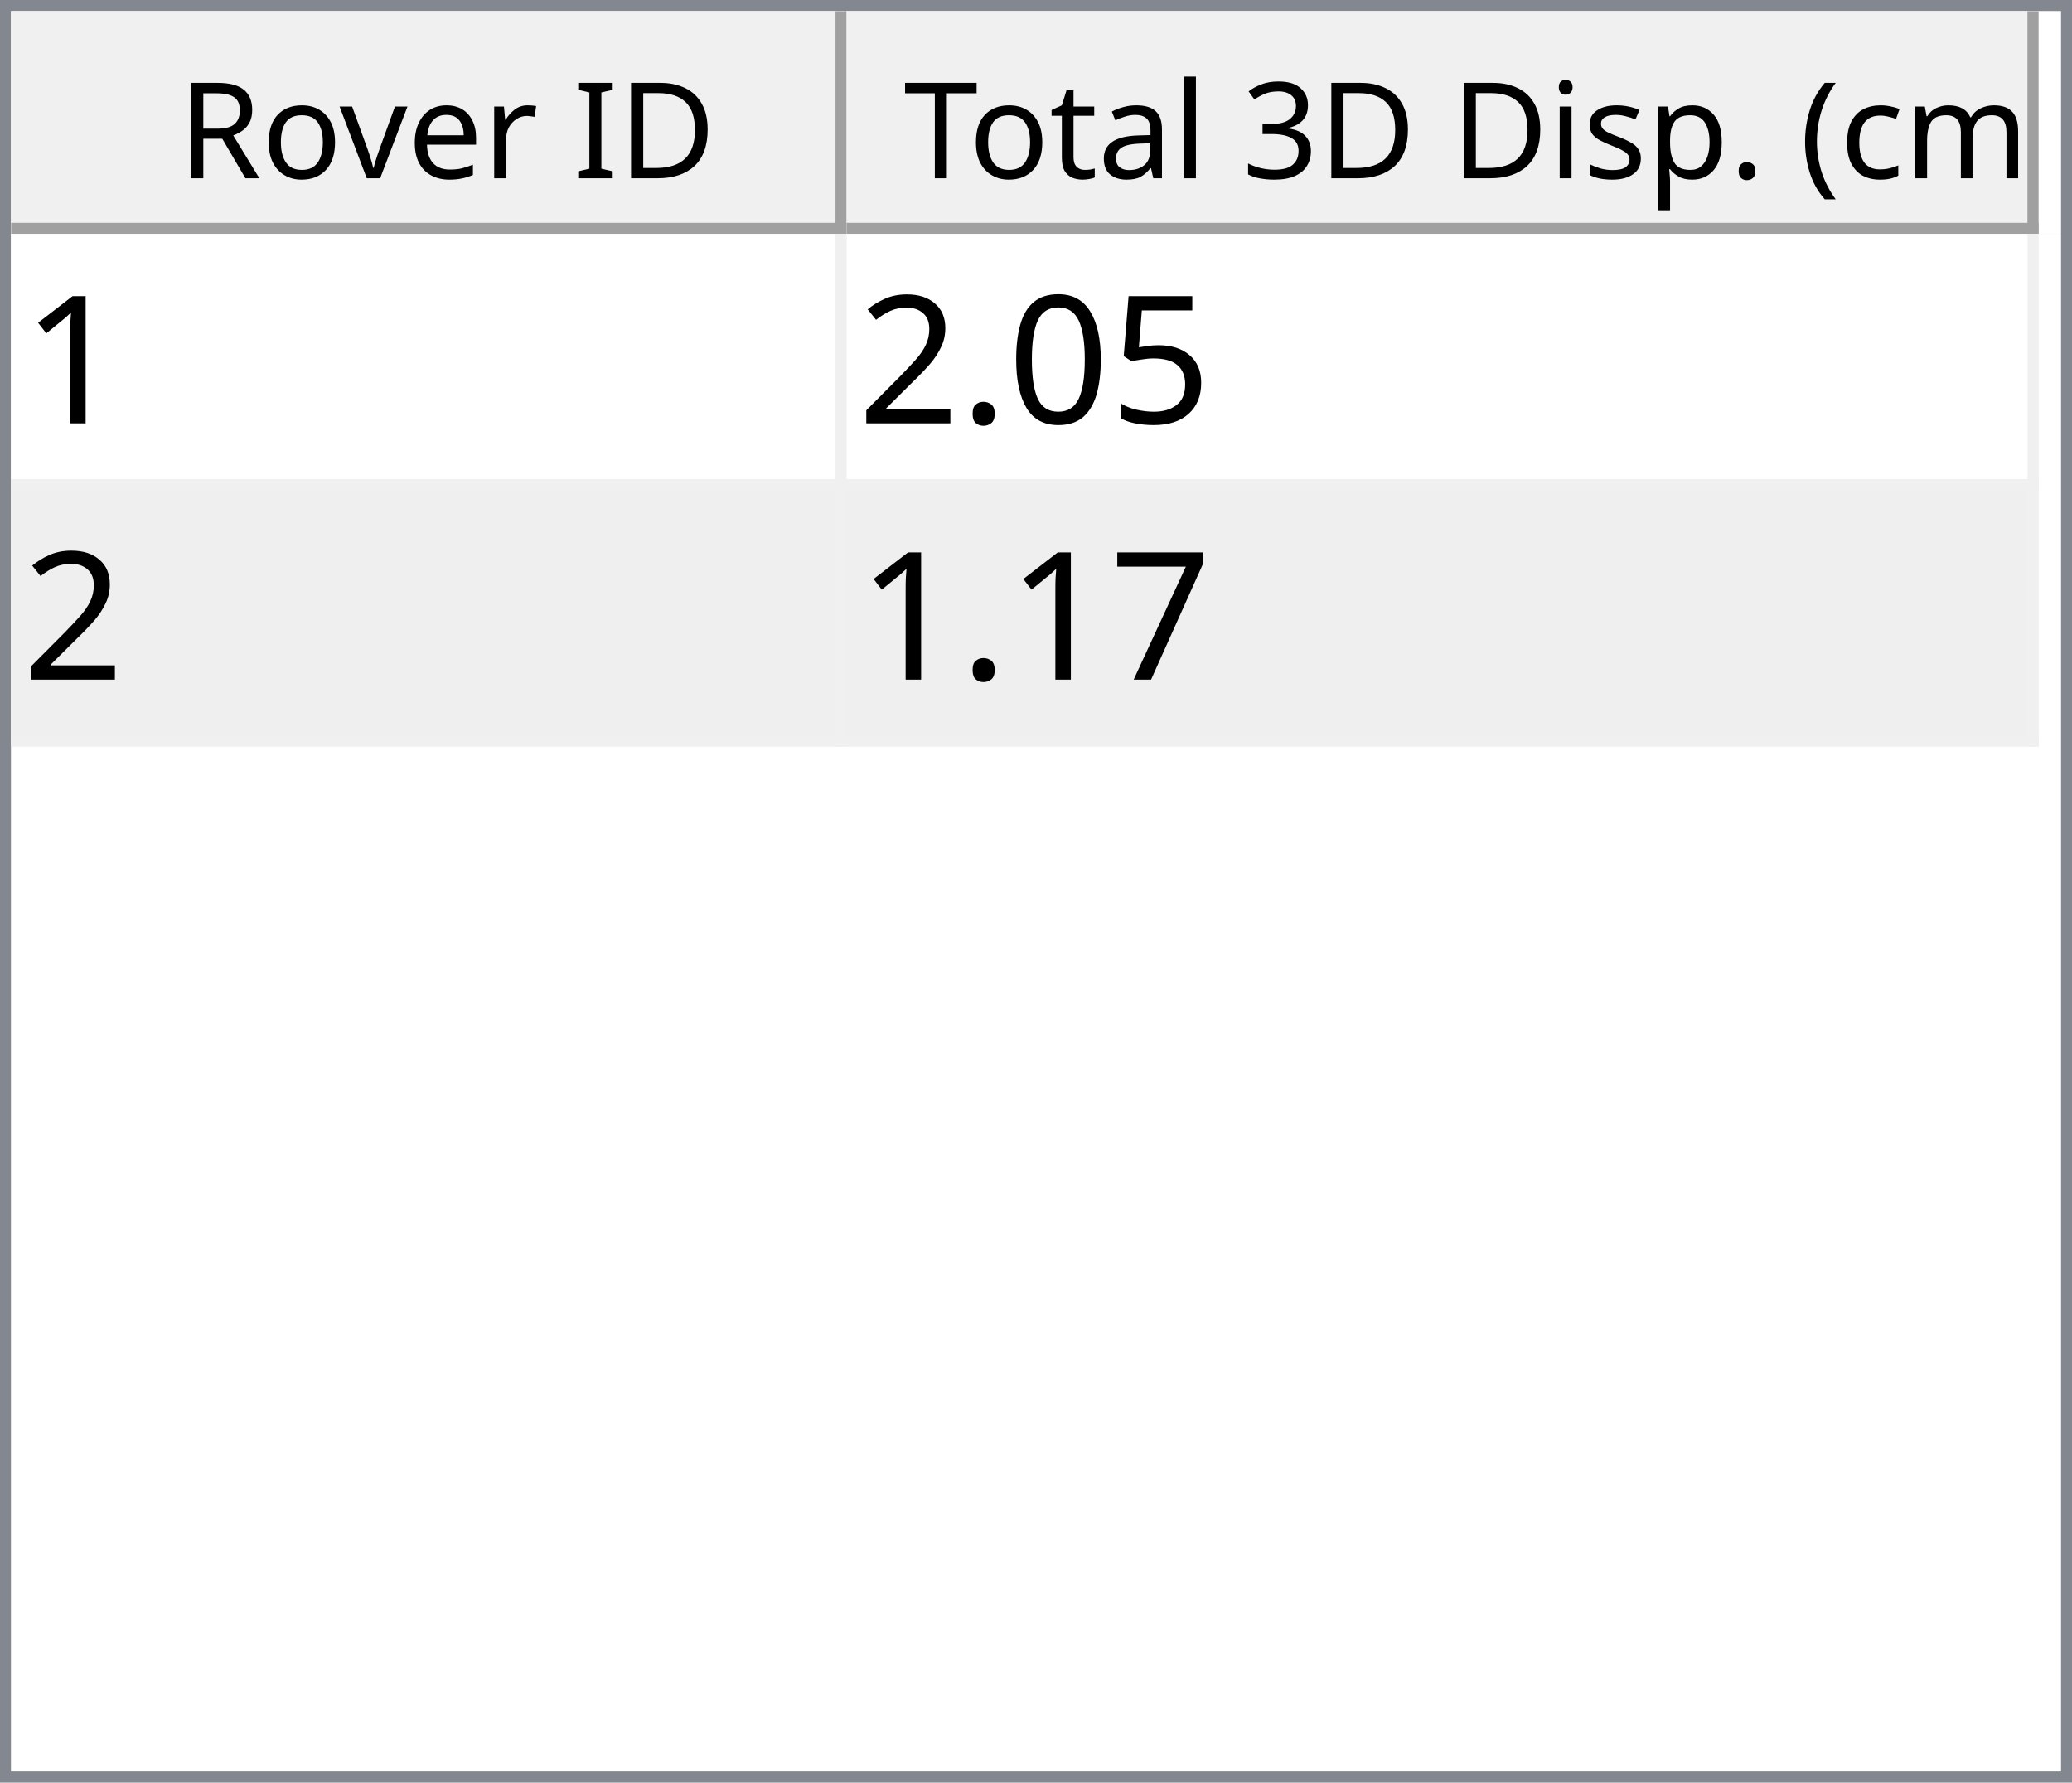
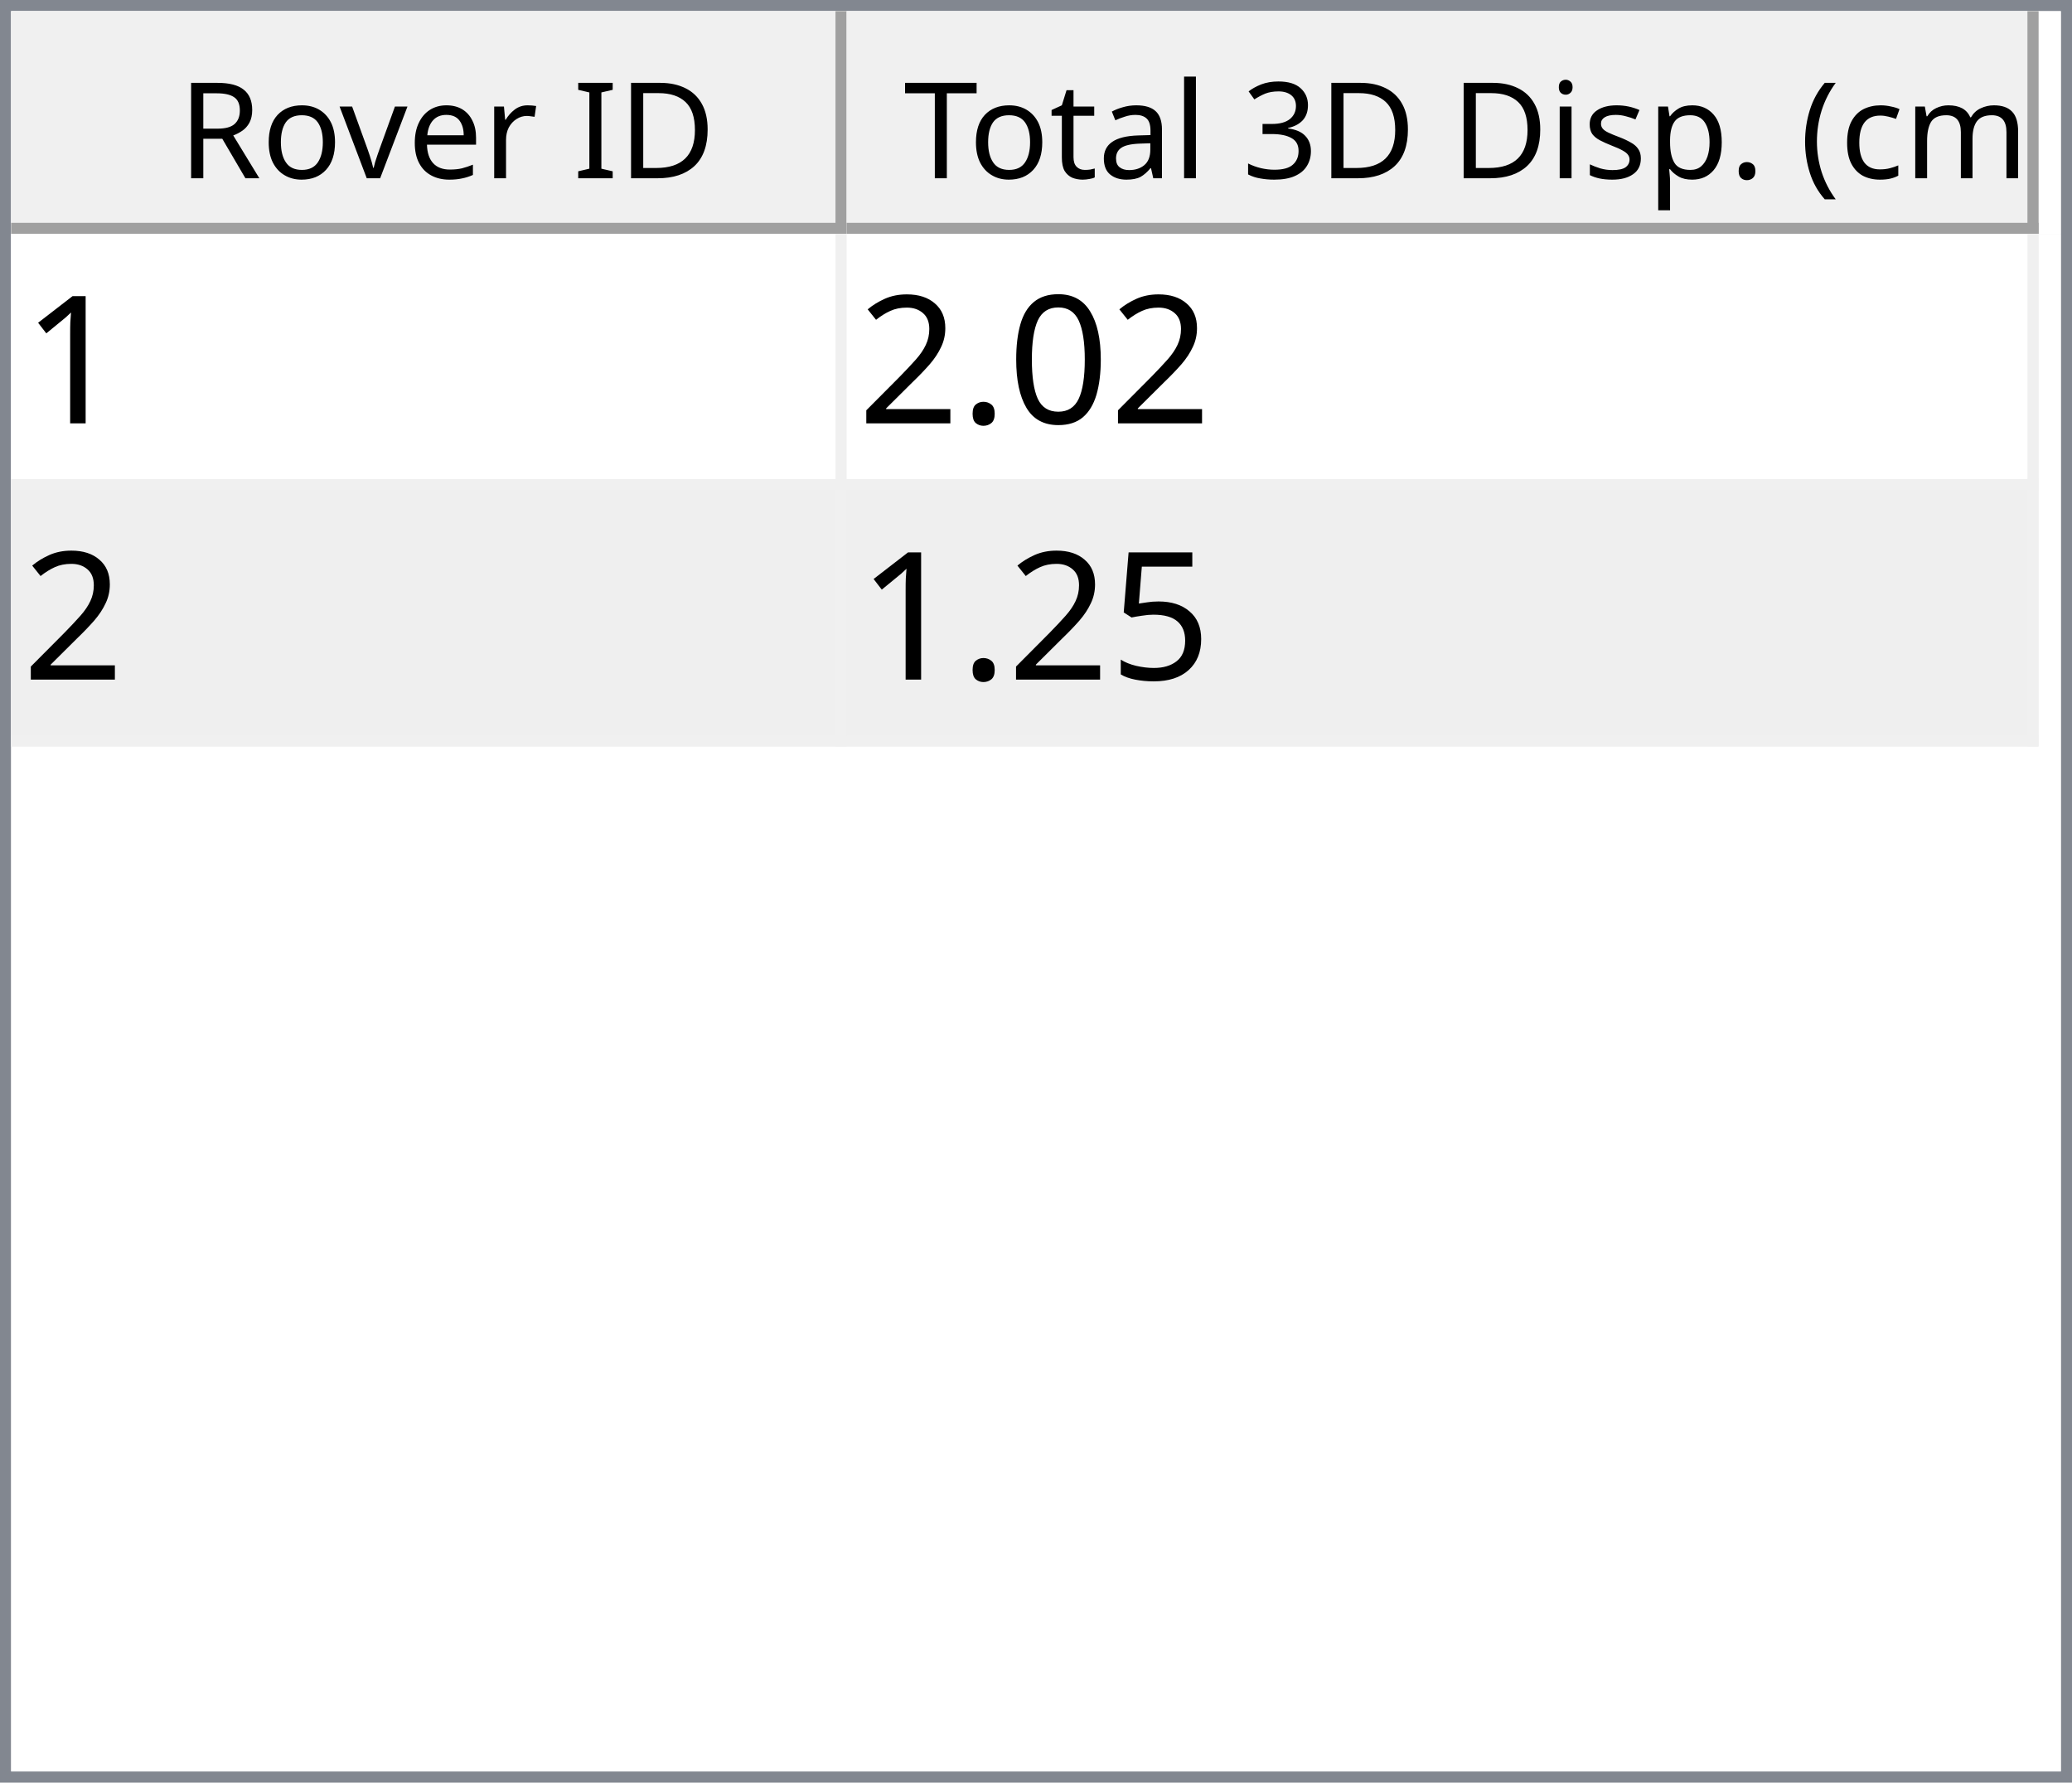
<svg xmlns="http://www.w3.org/2000/svg" style="fill-opacity:1; color-rendering:auto; color-interpolation:auto; text-rendering:auto; stroke:black; stroke-linecap:square; stroke-miterlimit:10; shape-rendering:auto; stroke-opacity:1; fill:black; stroke-dasharray:none; font-weight:normal; stroke-width:1; font-family:'Dialog'; font-style:normal; stroke-linejoin:miter; font-size:12px; stroke-dashoffset:0; image-rendering:auto;" width="186" height="160">
  <defs id="genericDefs" />
  <g>
    <defs id="defs1">
      <clipPath clipPathUnits="userSpaceOnUse" id="clipPath1">
        <path d="M0 0 L186 0 L186 160 L0 160 L0 0 Z" />
      </clipPath>
      <clipPath clipPathUnits="userSpaceOnUse" id="clipPath2">
        <path d="M0 0 L0 160 L186 160 L186 0 Z" />
      </clipPath>
      <clipPath clipPathUnits="userSpaceOnUse" id="clipPath3">
        <path d="M0 0 L0 20 L184 20 L184 0 Z" />
      </clipPath>
      <clipPath clipPathUnits="userSpaceOnUse" id="clipPath4">
        <path d="M0 0 L0 20 L75 20 L75 0 Z" />
      </clipPath>
      <clipPath clipPathUnits="userSpaceOnUse" id="clipPath5">
        <path d="M1 1 L1 19 L74 19 L74 1 Z" />
      </clipPath>
      <clipPath clipPathUnits="userSpaceOnUse" id="clipPath6">
        <path d="M0 0 L0 18 L73 18 L73 0 Z" />
      </clipPath>
      <clipPath clipPathUnits="userSpaceOnUse" id="clipPath7">
        <path d="M-0.5 -0.5 L-0.5 19.5 L74.5 19.5 L74.5 -0.5 Z" />
      </clipPath>
      <clipPath clipPathUnits="userSpaceOnUse" id="clipPath8">
        <path d="M0 0 L0 20 L107 20 L107 0 Z" />
      </clipPath>
      <clipPath clipPathUnits="userSpaceOnUse" id="clipPath9">
        <path d="M1 1 L1 19 L106 19 L106 1 Z" />
      </clipPath>
      <clipPath clipPathUnits="userSpaceOnUse" id="clipPath10">
        <path d="M0 0 L0 18 L105 18 L105 0 Z" />
      </clipPath>
      <clipPath clipPathUnits="userSpaceOnUse" id="clipPath11">
        <path d="M-0.5 -0.5 L-0.5 19.5 L106.5 19.5 L106.5 -0.5 Z" />
      </clipPath>
      <clipPath clipPathUnits="userSpaceOnUse" id="clipPath12">
        <path d="M0 0 L0 138 L184 138 L184 0 Z" />
      </clipPath>
      <clipPath clipPathUnits="userSpaceOnUse" id="clipPath13">
        <path d="M0 0 L0 46 L182 46 L182 0 Z" />
      </clipPath>
      <clipPath clipPathUnits="userSpaceOnUse" id="clipPath14">
        <path d="M-0.5 -0.5 L-0.5 45.5 L181.5 45.5 L181.5 -0.5 Z" />
      </clipPath>
      <clipPath clipPathUnits="userSpaceOnUse" id="clipPath15">
        <path d="M0 0 L0 22 L74 22 L74 0 Z" />
      </clipPath>
      <clipPath clipPathUnits="userSpaceOnUse" id="clipPath16">
        <path d="M0 0 L0 22 L106 22 L106 0 Z" />
      </clipPath>
      <font horiz-adv-x="64.551" id="font1">
        <font-face ascent="107.91" descent="25.098" units-per-em="100" style="font-style:normal; font-family:Segoe UI; font-weight:normal;" />
        <missing-glyph horiz-adv-x="64.551" d="M8.109 0 L8.109 68.266 L56.453 68.266 L56.453 0 L8.109 0 ZM15.328 7.234 L49.219 7.234 L49.219 61.031 L15.328 61.031 L15.328 7.234 Z" />
        <glyph unicode="D" horiz-adv-x="70.117" d="M9.188 0 L9.188 70.016 L28.516 70.016 Q65.531 70.016 65.531 35.891 Q65.531 19.672 55.25 9.836 Q44.969 0 27.734 0 L9.188 0 ZM17.391 62.594 L17.391 7.422 L27.828 7.422 Q41.609 7.422 49.273 14.797 Q56.938 22.172 56.938 35.688 Q56.938 62.594 28.328 62.594 L17.391 62.594 Z" />
        <glyph unicode="I" horiz-adv-x="26.611" d="M17.391 0 L9.188 0 L9.188 70.016 L17.391 70.016 L17.391 0 Z" />
        <glyph unicode=" " horiz-adv-x="27.393" d="" />
        <glyph unicode="r" horiz-adv-x="34.766" d="M34.188 41.891 Q32.078 43.5 28.125 43.5 Q23 43.5 19.555 38.672 Q16.109 33.844 16.109 25.484 L16.109 0 L8.109 0 L8.109 50 L16.109 50 L16.109 39.703 L16.312 39.703 Q18.016 44.969 21.531 47.922 Q25.047 50.875 29.391 50.875 Q32.516 50.875 34.188 50.203 L34.188 41.891 Z" />
        <glyph unicode="e" horiz-adv-x="52.295" d="M48.297 23 L12.984 23 Q13.188 14.656 17.484 10.109 Q21.781 5.562 29.297 5.562 Q37.75 5.562 44.828 11.141 L44.828 3.609 Q38.234 -1.172 27.391 -1.172 Q16.797 -1.172 10.742 5.641 Q4.688 12.453 4.688 24.812 Q4.688 36.469 11.305 43.82 Q17.922 51.172 27.734 51.172 Q37.547 51.172 42.922 44.828 Q48.297 38.484 48.297 27.203 L48.297 23 ZM40.094 29.781 Q40.047 36.719 36.75 40.578 Q33.453 44.438 27.594 44.438 Q21.922 44.438 17.969 40.383 Q14.016 36.328 13.094 29.781 L40.094 29.781 Z" />
        <glyph unicode="v" horiz-adv-x="47.9" d="M47.406 50 L27.484 0 L19.625 0 L0.688 50 L9.469 50 L22.172 13.672 Q23.578 9.672 23.922 6.688 L24.125 6.688 Q24.609 10.453 25.688 13.484 L38.969 50 L47.406 50 Z" />
        <glyph unicode="o" horiz-adv-x="58.594" d="M29 -1.172 Q17.922 -1.172 11.305 5.836 Q4.688 12.844 4.688 24.422 Q4.688 37.016 11.57 44.094 Q18.453 51.172 30.172 51.172 Q41.359 51.172 47.633 44.289 Q53.906 37.406 53.906 25.203 Q53.906 13.234 47.141 6.031 Q40.375 -1.172 29 -1.172 ZM29.594 44.438 Q21.875 44.438 17.383 39.188 Q12.891 33.938 12.891 24.703 Q12.891 15.828 17.43 10.695 Q21.969 5.562 29.594 5.562 Q37.359 5.562 41.531 10.594 Q45.703 15.625 45.703 24.906 Q45.703 34.281 41.531 39.359 Q37.359 44.438 29.594 44.438 Z" />
        <glyph unicode="R" horiz-adv-x="59.814" d="M59.375 0 L49.609 0 L37.891 19.625 Q36.281 22.359 34.766 24.289 Q33.25 26.219 31.664 27.438 Q30.078 28.656 28.25 29.219 Q26.422 29.781 24.125 29.781 L17.391 29.781 L17.391 0 L9.188 0 L9.188 70.016 L30.078 70.016 Q34.672 70.016 38.555 68.867 Q42.438 67.719 45.289 65.375 Q48.141 63.031 49.758 59.547 Q51.375 56.062 51.375 51.375 Q51.375 47.703 50.273 44.656 Q49.172 41.609 47.148 39.211 Q45.125 36.812 42.266 35.133 Q39.406 33.453 35.844 32.516 L35.844 32.328 Q37.594 31.547 38.891 30.547 Q40.188 29.547 41.359 28.18 Q42.531 26.812 43.68 25.078 Q44.828 23.344 46.234 21.047 L59.375 0 ZM17.391 62.594 L17.391 37.203 L28.516 37.203 Q31.594 37.203 34.203 38.133 Q36.812 39.062 38.719 40.797 Q40.625 42.531 41.703 45.047 Q42.781 47.562 42.781 50.688 Q42.781 56.297 39.141 59.445 Q35.5 62.594 28.609 62.594 L17.391 62.594 Z" />
        <glyph unicode=")" horiz-adv-x="30.176" d="M8.297 -15.922 L1.172 -15.922 Q16.406 2.344 16.406 26.812 Q16.406 51.469 1.078 70.016 L8.297 70.016 Q23.531 52.156 23.531 26.703 Q23.531 1.375 8.297 -15.922 Z" />
        <glyph unicode="m" horiz-adv-x="86.133" d="M79.109 0 L71.094 0 L71.094 28.719 Q71.094 37.016 68.531 40.727 Q65.969 44.438 59.906 44.438 Q54.781 44.438 51.195 39.75 Q47.609 35.062 47.609 28.516 L47.609 0 L39.594 0 L39.594 29.688 Q39.594 44.438 28.219 44.438 Q22.953 44.438 19.531 40.016 Q16.109 35.594 16.109 28.516 L16.109 0 L8.109 0 L8.109 50 L16.109 50 L16.109 42.094 L16.312 42.094 Q21.625 51.172 31.844 51.172 Q36.969 51.172 40.773 48.312 Q44.578 45.453 46 40.828 Q51.562 51.172 62.594 51.172 Q79.109 51.172 79.109 30.812 L79.109 0 Z" />
        <glyph unicode="c" horiz-adv-x="46.191" d="M42.188 2.297 Q36.422 -1.172 28.516 -1.172 Q17.828 -1.172 11.258 5.789 Q4.688 12.75 4.688 23.828 Q4.688 36.188 11.766 43.68 Q18.844 51.172 30.672 51.172 Q37.25 51.172 42.281 48.734 L42.281 40.531 Q36.719 44.438 30.375 44.438 Q22.703 44.438 17.797 38.945 Q12.891 33.453 12.891 24.516 Q12.891 15.719 17.508 10.641 Q22.125 5.562 29.891 5.562 Q36.422 5.562 42.188 9.906 L42.188 2.297 Z" />
        <glyph unicode="(" horiz-adv-x="30.176" d="M29.109 -15.922 L21.969 -15.922 Q6.844 1.375 6.844 26.703 Q6.844 52.156 21.969 70.016 L29.203 70.016 Q13.875 51.469 13.875 26.812 Q13.875 2.344 29.109 -15.922 Z" />
        <glyph unicode="." horiz-adv-x="21.68" d="M10.891 -1.078 Q8.641 -1.078 7.055 0.539 Q5.469 2.156 5.469 4.391 Q5.469 6.641 7.055 8.273 Q8.641 9.906 10.891 9.906 Q13.188 9.906 14.797 8.273 Q16.406 6.641 16.406 4.391 Q16.406 2.156 14.797 0.539 Q13.188 -1.078 10.891 -1.078 Z" />
        <glyph unicode="p" horiz-adv-x="58.789" d="M16.312 7.234 L16.109 7.234 L16.109 -23 L8.109 -23 L8.109 50 L16.109 50 L16.109 41.219 L16.312 41.219 Q22.219 51.172 33.594 51.172 Q43.266 51.172 48.688 44.461 Q54.109 37.75 54.109 26.469 Q54.109 13.922 48 6.375 Q41.891 -1.172 31.297 -1.172 Q21.578 -1.172 16.312 7.234 ZM16.109 27.391 L16.109 20.406 Q16.109 14.203 20.141 9.883 Q24.172 5.562 30.375 5.562 Q37.641 5.562 41.773 11.133 Q45.906 16.703 45.906 26.609 Q45.906 34.969 42.047 39.703 Q38.188 44.438 31.594 44.438 Q24.609 44.438 20.359 39.578 Q16.109 34.719 16.109 27.391 Z" />
        <glyph unicode="s" horiz-adv-x="42.432" d="M5.078 1.812 L5.078 10.406 Q11.625 5.562 19.484 5.562 Q30.031 5.562 30.031 12.594 Q30.031 14.594 29.125 15.992 Q28.219 17.391 26.68 18.461 Q25.141 19.531 23.07 20.383 Q21 21.234 18.609 22.172 Q15.281 23.484 12.766 24.828 Q10.25 26.172 8.57 27.859 Q6.891 29.547 6.031 31.695 Q5.172 33.844 5.172 36.719 Q5.172 40.234 6.789 42.945 Q8.406 45.656 11.086 47.484 Q13.766 49.312 17.211 50.242 Q20.656 51.172 24.312 51.172 Q30.812 51.172 35.938 48.922 L35.938 40.828 Q30.422 44.438 23.25 44.438 Q21 44.438 19.195 43.922 Q17.391 43.406 16.094 42.477 Q14.797 41.547 14.086 40.258 Q13.375 38.969 13.375 37.406 Q13.375 35.453 14.086 34.133 Q14.797 32.812 16.164 31.789 Q17.531 30.766 19.484 29.938 Q21.438 29.109 23.922 28.125 Q27.25 26.859 29.883 25.516 Q32.516 24.172 34.375 22.484 Q36.234 20.797 37.234 18.602 Q38.234 16.406 38.234 13.375 Q38.234 9.672 36.602 6.938 Q34.969 4.203 32.234 2.398 Q29.5 0.594 25.93 -0.289 Q22.359 -1.172 18.453 -1.172 Q10.75 -1.172 5.078 1.812 Z" />
        <glyph unicode="i" horiz-adv-x="24.219" d="M12.203 62.703 Q10.062 62.703 8.547 64.164 Q7.031 65.625 7.031 67.875 Q7.031 70.125 8.547 71.609 Q10.062 73.094 12.203 73.094 Q14.406 73.094 15.945 71.609 Q17.484 70.125 17.484 67.875 Q17.484 65.719 15.945 64.211 Q14.406 62.703 12.203 62.703 ZM16.109 0 L8.109 0 L8.109 50 L16.109 50 L16.109 0 Z" />
        <glyph unicode="3" horiz-adv-x="53.906" d="M46.531 19.828 Q46.531 15.094 44.75 11.211 Q42.969 7.328 39.719 4.57 Q36.469 1.812 31.93 0.297 Q27.391 -1.219 21.922 -1.219 Q11.922 -1.219 6 2.594 L6 11.188 Q13.094 5.609 22.219 5.609 Q25.875 5.609 28.828 6.539 Q31.781 7.469 33.906 9.227 Q36.031 10.984 37.18 13.477 Q38.328 15.969 38.328 19.094 Q38.328 32.812 18.797 32.812 L12.984 32.812 L12.984 39.594 L18.5 39.594 Q35.797 39.594 35.797 52.484 Q35.797 64.406 22.609 64.406 Q15.188 64.406 8.688 59.422 L8.688 67.188 Q15.375 71.188 24.609 71.188 Q29 71.188 32.57 69.969 Q36.141 68.75 38.68 66.555 Q41.219 64.359 42.609 61.281 Q44 58.203 44 54.5 Q44 40.672 30.031 36.719 L30.031 36.531 Q33.594 36.141 36.625 34.797 Q39.656 33.453 41.852 31.305 Q44.047 29.156 45.289 26.25 Q46.531 23.344 46.531 19.828 Z" />
        <glyph unicode="l" horiz-adv-x="24.219" d="M16.109 0 L8.109 0 L8.109 74.031 L16.109 74.031 L16.109 0 Z" />
        <glyph unicode="a" horiz-adv-x="50.879" d="M43.891 0 L35.891 0 L35.891 7.812 L35.688 7.812 Q30.469 -1.172 20.312 -1.172 Q12.844 -1.172 8.617 2.781 Q4.391 6.734 4.391 13.281 Q4.391 27.297 20.906 29.594 L35.891 31.688 Q35.891 44.438 25.594 44.438 Q16.547 44.438 9.281 38.281 L9.281 46.484 Q16.656 51.172 26.266 51.172 Q43.891 51.172 43.891 32.516 L43.891 0 ZM35.891 25.297 L23.828 23.641 Q18.266 22.859 15.43 20.875 Q12.594 18.891 12.594 13.875 Q12.594 10.203 15.211 7.883 Q17.828 5.562 22.172 5.562 Q28.125 5.562 32.008 9.742 Q35.891 13.922 35.891 20.312 L35.891 25.297 Z" />
        <glyph unicode="t" horiz-adv-x="33.887" d="M31.297 0.484 Q28.469 -1.078 23.828 -1.078 Q10.688 -1.078 10.688 13.578 L10.688 43.172 L2.094 43.172 L2.094 50 L10.688 50 L10.688 62.203 L18.703 64.797 L18.703 50 L31.297 50 L31.297 43.172 L18.703 43.172 L18.703 14.984 Q18.703 9.969 20.414 7.82 Q22.125 5.672 26.078 5.672 Q29.109 5.672 31.297 7.328 L31.297 0.484 Z" />
        <glyph unicode="T" horiz-adv-x="52.393" d="M50.594 62.594 L30.375 62.594 L30.375 0 L22.172 0 L22.172 62.594 L2 62.594 L2 70.016 L50.594 70.016 L50.594 62.594 Z" />
      </font>
      <font horiz-adv-x="75.0" id="font2">
        <font-face ascent="100.537" descent="21.973" units-per-em="100" style="font-style:normal; font-family:sans-serif; font-weight:normal;" />
        <missing-glyph horiz-adv-x="75.0" d="M12.5 0 L12.5 62.5 L62.5 62.5 L62.5 0 L12.5 0 ZM14.062 1.562 L60.938 1.562 L60.938 60.938 L14.062 60.938 L14.062 1.562 Z" />
        <glyph unicode="1" horiz-adv-x="55.615" d="M37.25 0 L28.469 0 L28.469 56 Q25.297 52.984 20.141 49.953 Q14.984 46.922 10.891 45.406 L10.891 53.906 Q18.266 57.375 23.781 62.305 Q29.297 67.234 31.594 71.875 L37.25 71.875 L37.25 0 Z" />
-         <glyph unicode="5" horiz-adv-x="55.615" d="M4.156 18.75 L13.375 19.531 Q14.406 12.797 18.141 9.398 Q21.875 6 27.156 6 Q33.5 6 37.891 10.789 Q42.281 15.578 42.281 23.484 Q42.281 31 38.062 35.352 Q33.844 39.703 27 39.703 Q22.75 39.703 19.336 37.773 Q15.922 35.844 13.969 32.766 L5.719 33.844 L12.641 70.609 L48.25 70.609 L48.25 62.203 L19.672 62.203 L15.828 42.969 Q22.266 47.469 29.344 47.469 Q38.719 47.469 45.164 40.969 Q51.609 34.469 51.609 24.266 Q51.609 14.547 45.953 7.469 Q39.062 -1.219 27.156 -1.219 Q17.391 -1.219 11.211 4.25 Q5.031 9.719 4.156 18.75 Z" />
        <glyph unicode="0" horiz-adv-x="55.615" d="M4.156 35.297 Q4.156 48 6.766 55.742 Q9.375 63.484 14.523 67.68 Q19.672 71.875 27.484 71.875 Q33.25 71.875 37.594 69.555 Q41.938 67.234 44.773 62.867 Q47.609 58.5 49.219 52.227 Q50.828 45.953 50.828 35.297 Q50.828 22.703 48.242 14.969 Q45.656 7.234 40.508 3.008 Q35.359 -1.219 27.484 -1.219 Q17.141 -1.219 11.234 6.203 Q4.156 15.141 4.156 35.297 ZM13.188 35.297 Q13.188 17.672 17.312 11.836 Q21.438 6 27.484 6 Q33.547 6 37.672 11.859 Q41.797 17.719 41.797 35.297 Q41.797 52.984 37.672 58.789 Q33.547 64.594 27.391 64.594 Q21.344 64.594 17.719 59.469 Q13.188 52.938 13.188 35.297 Z" />
        <glyph unicode="." horiz-adv-x="27.783" d="M9.078 0 L9.078 10.016 L19.094 10.016 L19.094 0 L9.078 0 Z" />
        <glyph unicode="2" horiz-adv-x="55.615" d="M50.344 8.453 L50.344 0 L3.031 0 Q2.938 3.172 4.047 6.109 Q5.859 10.938 9.836 15.625 Q13.812 20.312 21.344 26.469 Q33.016 36.031 37.117 41.625 Q41.219 47.219 41.219 52.203 Q41.219 57.422 37.477 61.008 Q33.734 64.594 27.734 64.594 Q21.391 64.594 17.578 60.789 Q13.766 56.984 13.719 50.25 L4.688 51.172 Q5.609 61.281 11.664 66.578 Q17.719 71.875 27.938 71.875 Q38.234 71.875 44.242 66.164 Q50.25 60.453 50.25 52 Q50.25 47.703 48.492 43.555 Q46.734 39.406 42.656 34.812 Q38.578 30.219 29.109 22.219 Q21.188 15.578 18.945 13.211 Q16.703 10.844 15.234 8.453 L50.344 8.453 Z" />
-         <glyph unicode="7" horiz-adv-x="55.615" d="M4.734 62.203 L4.734 70.656 L51.078 70.656 L51.078 63.812 Q44.234 56.547 37.523 44.484 Q30.812 32.422 27.156 19.672 Q24.516 10.688 23.781 0 L14.75 0 Q14.891 8.453 18.062 20.414 Q21.234 32.375 27.172 43.484 Q33.109 54.594 39.797 62.203 L4.734 62.203 Z" />
+         <glyph unicode="5" horiz-adv-x="55.615" d="M4.156 18.75 L13.375 19.531 Q14.406 12.797 18.141 9.398 Q21.875 6 27.156 6 Q33.5 6 37.891 10.789 Q42.281 15.578 42.281 23.484 Q42.281 31 38.062 35.352 Q33.844 39.703 27 39.703 Q22.75 39.703 19.336 37.773 Q15.922 35.844 13.969 32.766 L5.719 33.844 L12.641 70.609 L48.25 70.609 L48.25 62.203 L19.672 62.203 L15.828 42.969 Q22.266 47.469 29.344 47.469 Q38.719 47.469 45.164 40.969 Q51.609 34.469 51.609 24.266 Q51.609 14.547 45.953 7.469 Q39.062 -1.219 27.156 -1.219 Q17.391 -1.219 11.211 4.25 Q5.031 9.719 4.156 18.75 Z" />
      </font>
    </defs>
    <g style="fill:white; stroke:white;">
      <rect x="0" y="0" width="186" style="clip-path:url(#clipPath1); stroke:none;" height="160" />
    </g>
    <g style="fill:white; text-rendering:optimizeSpeed; color-rendering:optimizeSpeed; image-rendering:optimizeSpeed; shape-rendering:crispEdges; stroke:white; color-interpolation:sRGB;">
      <rect x="0" width="186" height="160" y="0" style="stroke:none;" />
      <path style="stroke:none;" d="M0 160 L186 160 L186 0 L0 0 Z" />
    </g>
    <g style="fill:rgb(240,240,240); font-family:'Segoe UI'; stroke:rgb(240,240,240);">
      <rect x="0" y="0" width="186" style="clip-path:url(#clipPath2); stroke:none;" height="160" />
    </g>
    <g style="fill:rgb(130,135,144); font-family:'Segoe UI'; stroke:rgb(130,135,144);">
      <path d="M0 0 L186 0 L186 160 L0 160 L0 0 ZM1 1 L185 1 L185 159 L1 159 L1 1 Z" style="fill-rule:evenodd; clip-path:url(#clipPath2); stroke:none;" />
    </g>
    <g style="fill:white; font-family:'Segoe UI'; stroke:white;" transform="translate(1,1)">
      <rect x="0" y="0" width="184" style="clip-path:url(#clipPath3); stroke:none;" height="20" />
    </g>
    <g style="fill:rgb(240,240,240); font-family:'Segoe UI'; stroke:rgb(240,240,240);" transform="translate(1,1)">
      <rect x="0" y="0" width="75" style="clip-path:url(#clipPath4); stroke:none;" height="20" />
    </g>
    <g style="font-family:'Segoe UI';" transform="translate(2,2)">
      <text x="14" xml:space="preserve" y="14" style="clip-path:url(#clipPath6); stroke:none;">Rover ID</text>
    </g>
    <g style="fill:rgb(160,160,160); font-family:'Segoe UI'; stroke:rgb(160,160,160); stroke-linejoin:bevel;" transform="translate(1.5,1.5)">
      <line x1="74" x2="74" y1="0" style="fill:none; clip-path:url(#clipPath7);" y2="19" />
    </g>
    <g style="fill:rgb(160,160,160); font-family:'Segoe UI'; stroke:rgb(160,160,160); stroke-linejoin:bevel;" transform="matrix(1,0,0,1,1,1) translate(0.5,0.5)">
      <line x1="0" x2="74" y1="19" style="fill:none; clip-path:url(#clipPath7);" y2="19" />
    </g>
    <g style="fill:rgb(240,240,240); font-family:'Segoe UI'; stroke:rgb(240,240,240);" transform="translate(76,1)">
      <rect x="0" y="0" width="107" style="clip-path:url(#clipPath8); stroke:none;" height="20" />
    </g>
    <g style="font-family:'Segoe UI';" transform="translate(77,2)">
      <text x="1" xml:space="preserve" y="14" style="clip-path:url(#clipPath10); stroke:none;"> Total 3D Disp. (cm)</text>
    </g>
    <g style="fill:rgb(160,160,160); font-family:'Segoe UI'; stroke:rgb(160,160,160); stroke-linejoin:bevel;" transform="translate(76.5,1.5)">
      <line x1="106" x2="106" y1="0" style="fill:none; clip-path:url(#clipPath11);" y2="19" />
    </g>
    <g style="fill:rgb(160,160,160); font-family:'Segoe UI'; stroke:rgb(160,160,160); stroke-linejoin:bevel;" transform="matrix(1,0,0,1,76,1) translate(0.5,0.5)">
      <line x1="0" x2="106" y1="19" style="fill:none; clip-path:url(#clipPath11);" y2="19" />
    </g>
    <g style="fill:white; font-family:'Segoe UI'; stroke:white;" transform="translate(1,21)">
      <rect x="0" y="0" width="184" style="clip-path:url(#clipPath12); stroke:none;" height="138" />
    </g>
    <g style="fill:rgb(240,240,240); font-size:16px; font-family:sans-serif; stroke:rgb(240,240,240);" transform="translate(1,21)">
      <rect x="0" y="0" width="182" style="clip-path:url(#clipPath13); stroke:none;" height="46" />
      <line transform="translate(0.5,0.5)" x1="0" x2="181" y1="22" style="clip-path:url(#clipPath14); fill:none; stroke-linejoin:bevel;" y2="22" />
    </g>
    <g transform="matrix(1,0,0,1,1,21) translate(0.5,0.5)" style="fill:rgb(240,240,240); font-size:16px; font-family:sans-serif; stroke:rgb(240,240,240); stroke-linejoin:bevel;">
      <line x1="0" x2="181" y1="45" style="fill:none; clip-path:url(#clipPath14);" y2="45" />
    </g>
    <g transform="matrix(1,0,0,1,1,21) translate(0.5,0.5)" style="fill:rgb(240,240,240); font-size:16px; font-family:sans-serif; stroke:rgb(240,240,240); stroke-linejoin:bevel;">
      <line x1="74" x2="74" y1="0" style="fill:none; clip-path:url(#clipPath14);" y2="45" />
    </g>
    <g transform="matrix(1,0,0,1,1,21) translate(0.5,0.5)" style="fill:rgb(240,240,240); font-size:16px; font-family:sans-serif; stroke:rgb(240,240,240); stroke-linejoin:bevel;">
      <line x1="181" x2="181" y1="0" style="fill:none; clip-path:url(#clipPath14);" y2="45" />
    </g>
    <g style="fill:white; font-size:16px; font-family:sans-serif; stroke:white;" transform="matrix(1,0,0,1,1,21)">
      <rect x="0" y="0" width="74" style="clip-path:url(#clipPath15); stroke:none;" height="22" />
      <text x="1" y="17" style="fill:black; clip-path:url(#clipPath15); stroke:none;" xml:space="preserve">1</text>
    </g>
    <g style="fill:white; font-size:16px; font-family:sans-serif; stroke:white;" transform="matrix(1,0,0,1,1,21) translate(75,0)">
      <rect x="0" y="0" width="106" style="clip-path:url(#clipPath16); stroke:none;" height="22" />
-       <text x="1" y="17" style="fill:black; clip-path:url(#clipPath16); stroke:none;" xml:space="preserve">2.05</text>
+       <text x="1" y="17" style="fill:black; clip-path:url(#clipPath16); stroke:none;" xml:space="preserve">2.02</text>
    </g>
    <g style="fill:rgb(239,239,239); font-size:16px; font-family:sans-serif; stroke:rgb(239,239,239);" transform="matrix(1,0,0,1,1,21) translate(0,23)">
      <rect x="0" y="0" width="74" style="clip-path:url(#clipPath15); stroke:none;" height="22" />
      <text x="1" y="17" style="fill:black; clip-path:url(#clipPath15); stroke:none;" xml:space="preserve">2</text>
    </g>
    <g style="fill:rgb(239,239,239); font-size:16px; font-family:sans-serif; stroke:rgb(239,239,239);" transform="matrix(1,0,0,1,1,21) translate(75,23)">
      <rect x="0" y="0" width="106" style="clip-path:url(#clipPath16); stroke:none;" height="22" />
-       <text x="1" y="17" style="fill:black; clip-path:url(#clipPath16); stroke:none;" xml:space="preserve">1.17</text>
+       <text x="1" y="17" style="fill:black; clip-path:url(#clipPath16); stroke:none;" xml:space="preserve">1.25</text>
    </g>
  </g>
</svg>
